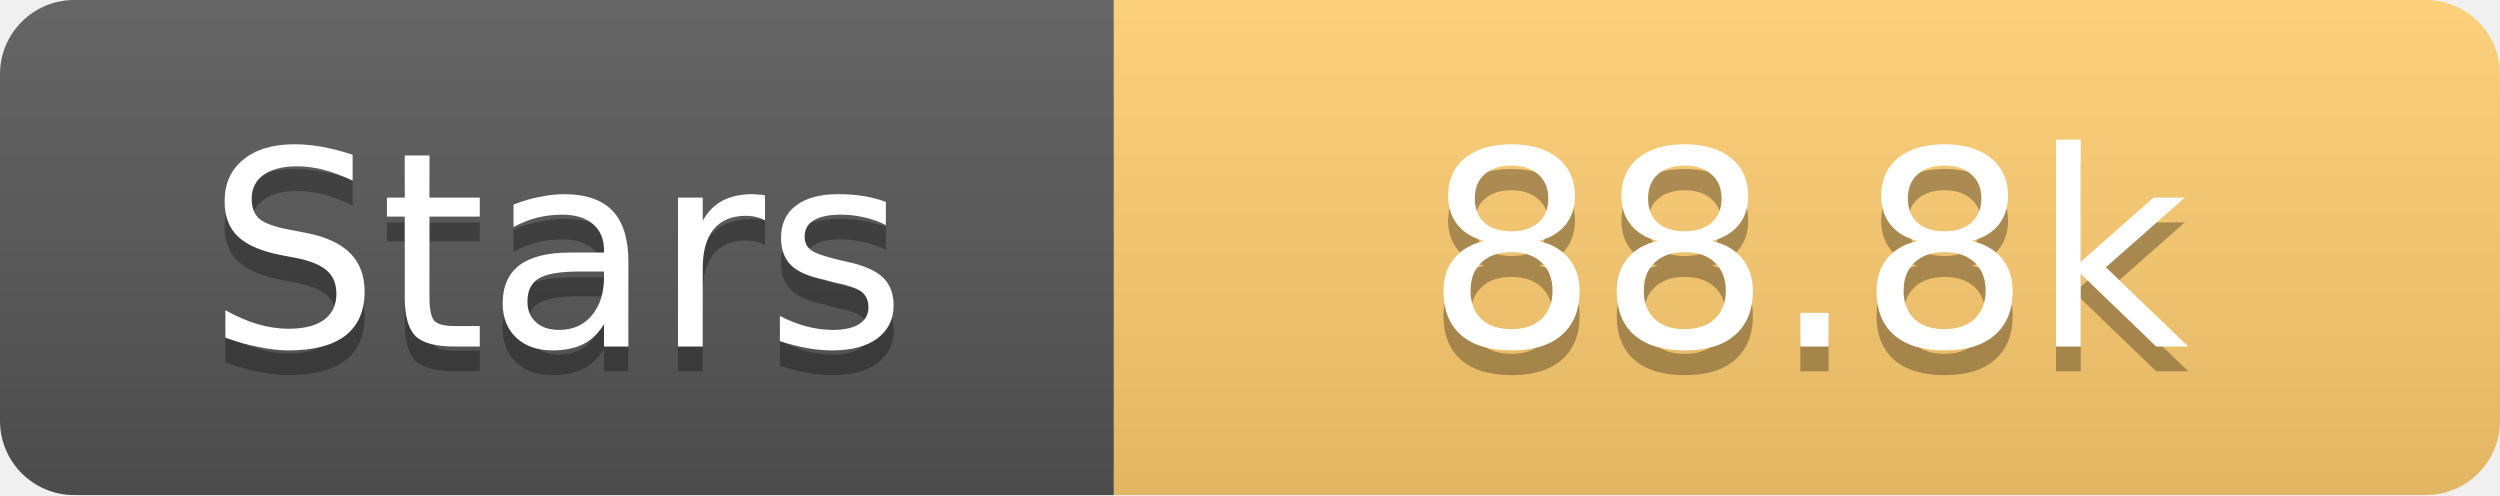
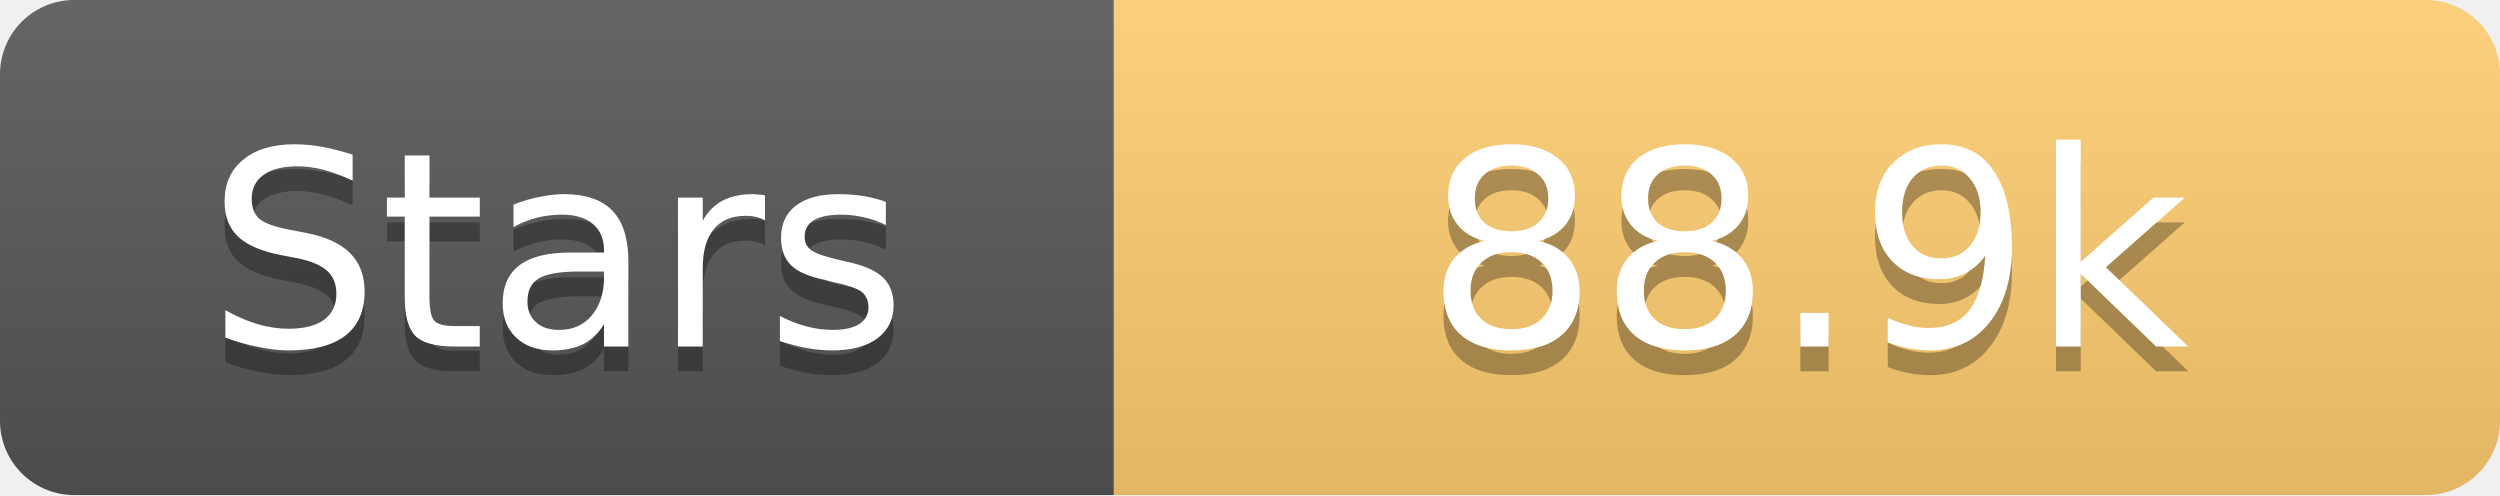
<svg xmlns="http://www.w3.org/2000/svg" width="101" height="20">
  <linearGradient id="s" x2="0" y2="100%">
    <stop offset="0" stop-color="#fff" stop-opacity=".1" />
    <stop offset="1" stop-opacity=".1" />
  </linearGradient>
  <clipPath id="r">
    <rect width="101" height="20" rx="3" fill="#fff" />
  </clipPath>
  <g clip-path="url(#r)">
    <rect width="45" height="20" fill="#555" />
    <rect x="45" width="56" height="20" fill="#fdcb6e" />
    <rect width="101" height="20" fill="url(#s)" />
  </g>
  <g fill="#fff" text-anchor="middle" font-family="Verdana,Geneva,DejaVu Sans,sans-serif" text-rendering="geometricPrecision" font-size="11">
    <text x="22.5" y="15" fill="#010101" fill-opacity=".3">Stars</text>
    <text x="22.5" y="14">Stars</text>
-     <text x="73.0" y="15" fill="#010101" fill-opacity=".3">88.8k</text>
-     <text x="73.0" y="14">88.8k</text>
+     <text x="73.0" y="15" fill="#010101" fill-opacity=".3">88.9k</text>
+     <text x="73.0" y="14">88.9k</text>
  </g>
</svg>
